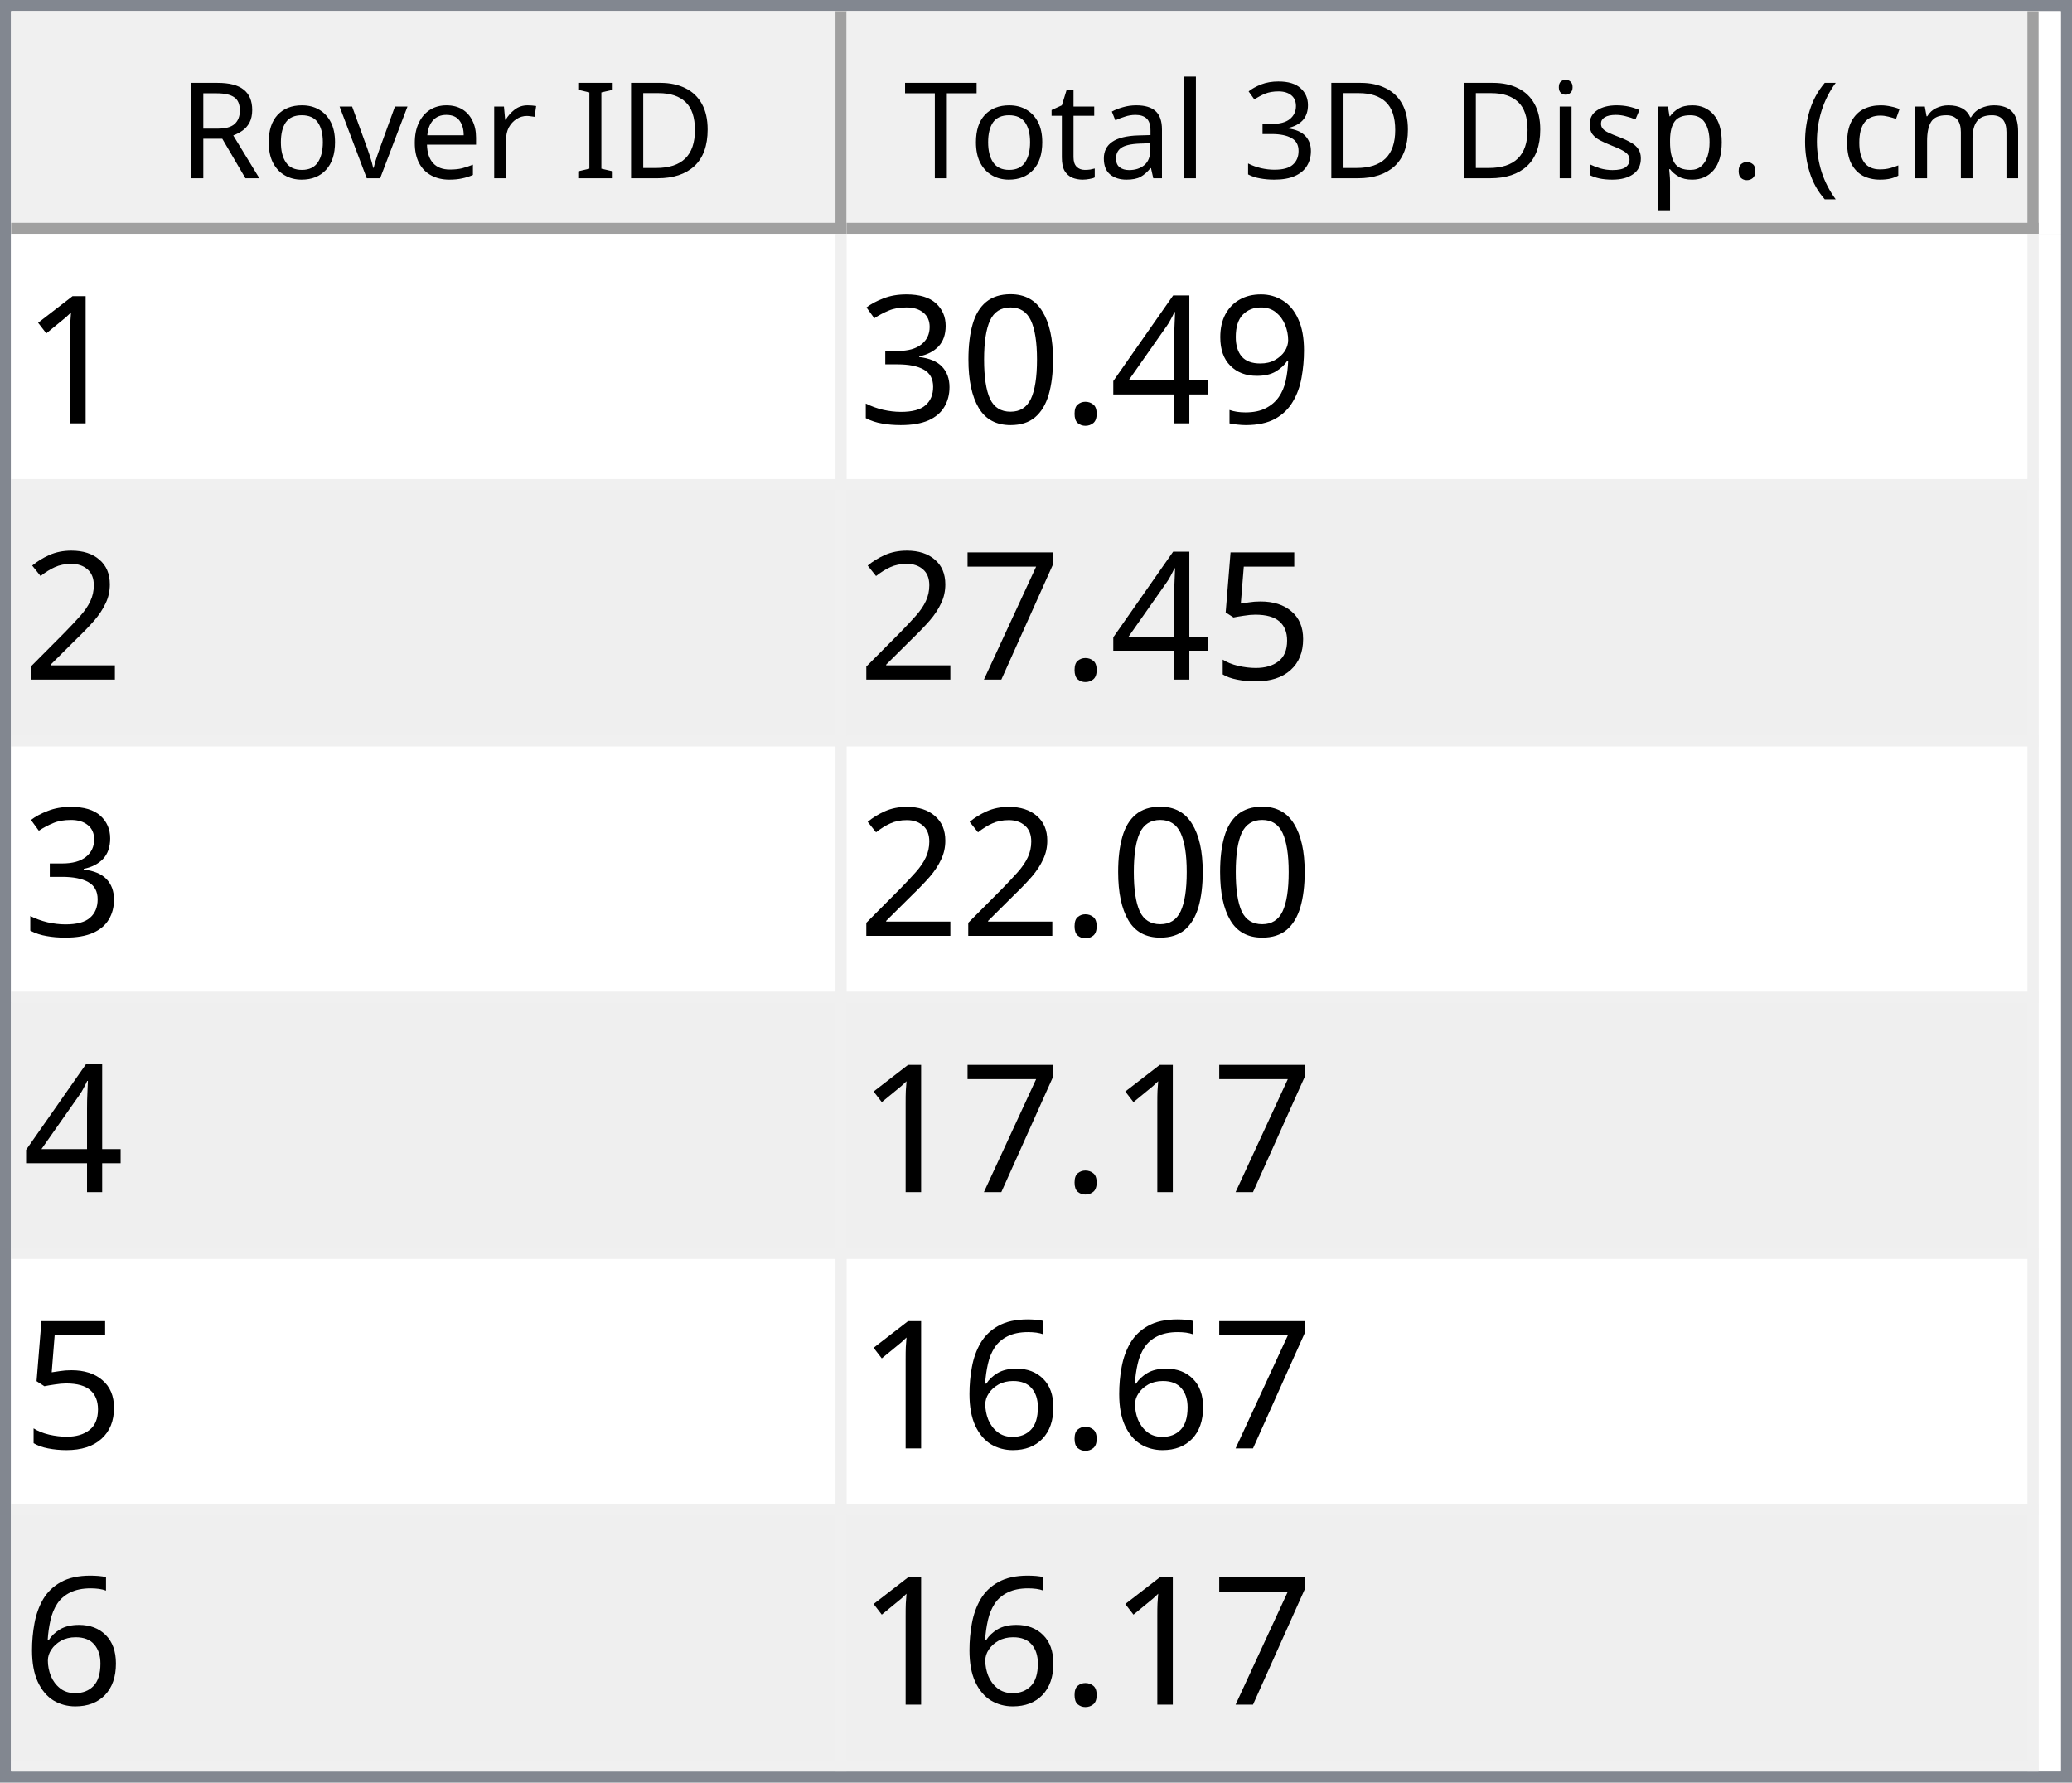
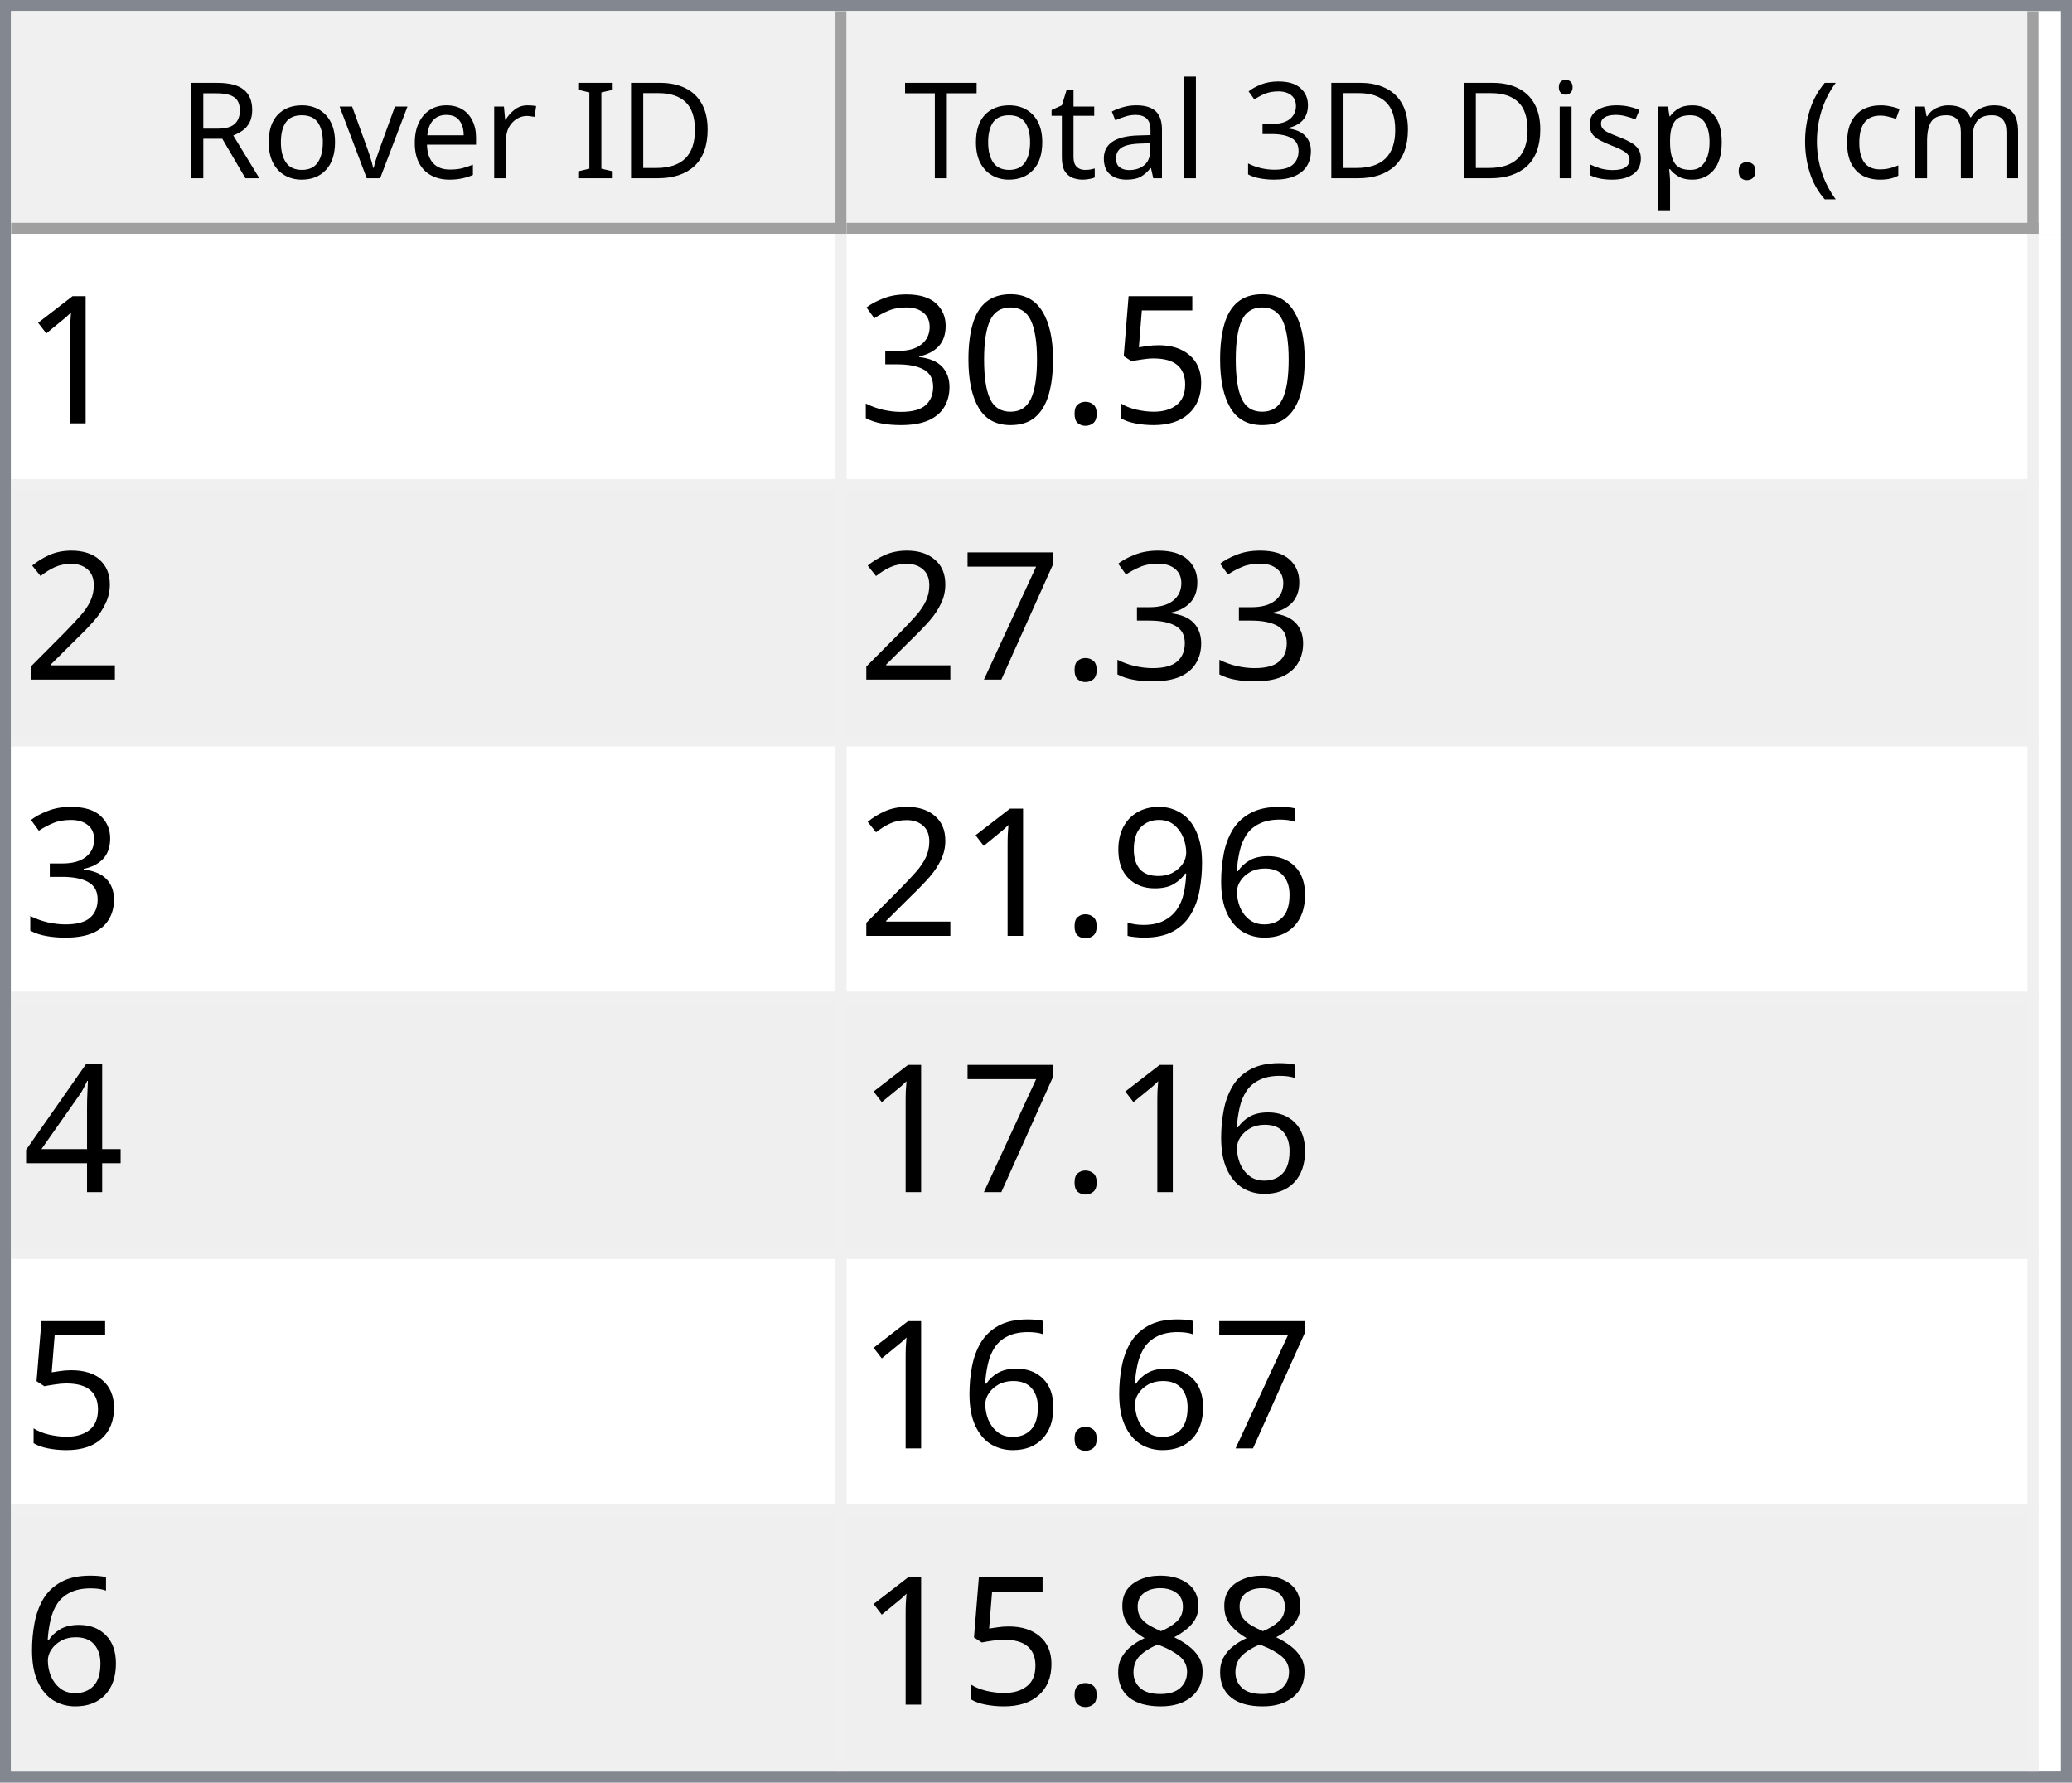
<svg xmlns="http://www.w3.org/2000/svg" style="fill-opacity:1; color-rendering:auto; color-interpolation:auto; text-rendering:auto; stroke:black; stroke-linecap:square; stroke-miterlimit:10; shape-rendering:auto; stroke-opacity:1; fill:black; stroke-dasharray:none; font-weight:normal; stroke-width:1; font-family:'Dialog'; font-style:normal; stroke-linejoin:miter; font-size:12px; stroke-dashoffset:0; image-rendering:auto;" width="186" height="160">
  <defs id="genericDefs" />
  <g>
    <defs id="defs1">
      <clipPath clipPathUnits="userSpaceOnUse" id="clipPath1">
        <path d="M0 0 L186 0 L186 160 L0 160 L0 0 Z" />
      </clipPath>
      <clipPath clipPathUnits="userSpaceOnUse" id="clipPath2">
        <path d="M0 0 L0 160 L186 160 L186 0 Z" />
      </clipPath>
      <clipPath clipPathUnits="userSpaceOnUse" id="clipPath3">
        <path d="M0 0 L0 20 L184 20 L184 0 Z" />
      </clipPath>
      <clipPath clipPathUnits="userSpaceOnUse" id="clipPath4">
        <path d="M0 0 L0 20 L75 20 L75 0 Z" />
      </clipPath>
      <clipPath clipPathUnits="userSpaceOnUse" id="clipPath5">
        <path d="M1 1 L1 19 L74 19 L74 1 Z" />
      </clipPath>
      <clipPath clipPathUnits="userSpaceOnUse" id="clipPath6">
        <path d="M0 0 L0 18 L73 18 L73 0 Z" />
      </clipPath>
      <clipPath clipPathUnits="userSpaceOnUse" id="clipPath7">
        <path d="M-0.5 -0.5 L-0.5 19.5 L74.5 19.5 L74.5 -0.5 Z" />
      </clipPath>
      <clipPath clipPathUnits="userSpaceOnUse" id="clipPath8">
        <path d="M0 0 L0 20 L107 20 L107 0 Z" />
      </clipPath>
      <clipPath clipPathUnits="userSpaceOnUse" id="clipPath9">
        <path d="M1 1 L1 19 L106 19 L106 1 Z" />
      </clipPath>
      <clipPath clipPathUnits="userSpaceOnUse" id="clipPath10">
        <path d="M0 0 L0 18 L105 18 L105 0 Z" />
      </clipPath>
      <clipPath clipPathUnits="userSpaceOnUse" id="clipPath11">
        <path d="M-0.5 -0.5 L-0.5 19.5 L106.5 19.5 L106.5 -0.5 Z" />
      </clipPath>
      <clipPath clipPathUnits="userSpaceOnUse" id="clipPath12">
        <path d="M0 0 L0 138 L184 138 L184 0 Z" />
      </clipPath>
      <clipPath clipPathUnits="userSpaceOnUse" id="clipPath13">
        <path d="M0 0 L0 138 L182 138 L182 0 Z" />
      </clipPath>
      <clipPath clipPathUnits="userSpaceOnUse" id="clipPath14">
        <path d="M-0.5 -0.5 L-0.5 137.5 L181.5 137.5 L181.5 -0.5 Z" />
      </clipPath>
      <clipPath clipPathUnits="userSpaceOnUse" id="clipPath15">
        <path d="M0 0 L0 22 L74 22 L74 0 Z" />
      </clipPath>
      <clipPath clipPathUnits="userSpaceOnUse" id="clipPath16">
        <path d="M0 0 L0 22 L106 22 L106 0 Z" />
      </clipPath>
      <font horiz-adv-x="64.551" id="font1">
        <font-face ascent="107.91" descent="25.098" units-per-em="100" style="font-style:normal; font-family:Segoe UI; font-weight:normal;" />
        <missing-glyph horiz-adv-x="64.551" d="M8.109 0 L8.109 68.266 L56.453 68.266 L56.453 0 L8.109 0 ZM15.328 7.234 L49.219 7.234 L49.219 61.031 L15.328 61.031 L15.328 7.234 Z" />
        <glyph unicode="D" horiz-adv-x="70.117" d="M9.188 0 L9.188 70.016 L28.516 70.016 Q65.531 70.016 65.531 35.891 Q65.531 19.672 55.25 9.836 Q44.969 0 27.734 0 L9.188 0 ZM17.391 62.594 L17.391 7.422 L27.828 7.422 Q41.609 7.422 49.273 14.797 Q56.938 22.172 56.938 35.688 Q56.938 62.594 28.328 62.594 L17.391 62.594 Z" />
        <glyph unicode="I" horiz-adv-x="26.611" d="M17.391 0 L9.188 0 L9.188 70.016 L17.391 70.016 L17.391 0 Z" />
        <glyph unicode=" " horiz-adv-x="27.393" d="" />
        <glyph unicode="r" horiz-adv-x="34.766" d="M34.188 41.891 Q32.078 43.5 28.125 43.5 Q23 43.5 19.555 38.672 Q16.109 33.844 16.109 25.484 L16.109 0 L8.109 0 L8.109 50 L16.109 50 L16.109 39.703 L16.312 39.703 Q18.016 44.969 21.531 47.922 Q25.047 50.875 29.391 50.875 Q32.516 50.875 34.188 50.203 L34.188 41.891 Z" />
        <glyph unicode="e" horiz-adv-x="52.295" d="M48.297 23 L12.984 23 Q13.188 14.656 17.484 10.109 Q21.781 5.562 29.297 5.562 Q37.75 5.562 44.828 11.141 L44.828 3.609 Q38.234 -1.172 27.391 -1.172 Q16.797 -1.172 10.742 5.641 Q4.688 12.453 4.688 24.812 Q4.688 36.469 11.305 43.82 Q17.922 51.172 27.734 51.172 Q37.547 51.172 42.922 44.828 Q48.297 38.484 48.297 27.203 L48.297 23 ZM40.094 29.781 Q40.047 36.719 36.75 40.578 Q33.453 44.438 27.594 44.438 Q21.922 44.438 17.969 40.383 Q14.016 36.328 13.094 29.781 L40.094 29.781 Z" />
        <glyph unicode="v" horiz-adv-x="47.9" d="M47.406 50 L27.484 0 L19.625 0 L0.688 50 L9.469 50 L22.172 13.672 Q23.578 9.672 23.922 6.688 L24.125 6.688 Q24.609 10.453 25.688 13.484 L38.969 50 L47.406 50 Z" />
        <glyph unicode="o" horiz-adv-x="58.594" d="M29 -1.172 Q17.922 -1.172 11.305 5.836 Q4.688 12.844 4.688 24.422 Q4.688 37.016 11.57 44.094 Q18.453 51.172 30.172 51.172 Q41.359 51.172 47.633 44.289 Q53.906 37.406 53.906 25.203 Q53.906 13.234 47.141 6.031 Q40.375 -1.172 29 -1.172 ZM29.594 44.438 Q21.875 44.438 17.383 39.188 Q12.891 33.938 12.891 24.703 Q12.891 15.828 17.43 10.695 Q21.969 5.562 29.594 5.562 Q37.359 5.562 41.531 10.594 Q45.703 15.625 45.703 24.906 Q45.703 34.281 41.531 39.359 Q37.359 44.438 29.594 44.438 Z" />
        <glyph unicode="R" horiz-adv-x="59.814" d="M59.375 0 L49.609 0 L37.891 19.625 Q36.281 22.359 34.766 24.289 Q33.25 26.219 31.664 27.438 Q30.078 28.656 28.25 29.219 Q26.422 29.781 24.125 29.781 L17.391 29.781 L17.391 0 L9.188 0 L9.188 70.016 L30.078 70.016 Q34.672 70.016 38.555 68.867 Q42.438 67.719 45.289 65.375 Q48.141 63.031 49.758 59.547 Q51.375 56.062 51.375 51.375 Q51.375 47.703 50.273 44.656 Q49.172 41.609 47.148 39.211 Q45.125 36.812 42.266 35.133 Q39.406 33.453 35.844 32.516 L35.844 32.328 Q37.594 31.547 38.891 30.547 Q40.188 29.547 41.359 28.18 Q42.531 26.812 43.68 25.078 Q44.828 23.344 46.234 21.047 L59.375 0 ZM17.391 62.594 L17.391 37.203 L28.516 37.203 Q31.594 37.203 34.203 38.133 Q36.812 39.062 38.719 40.797 Q40.625 42.531 41.703 45.047 Q42.781 47.562 42.781 50.688 Q42.781 56.297 39.141 59.445 Q35.5 62.594 28.609 62.594 L17.391 62.594 Z" />
        <glyph unicode=")" horiz-adv-x="30.176" d="M8.297 -15.922 L1.172 -15.922 Q16.406 2.344 16.406 26.812 Q16.406 51.469 1.078 70.016 L8.297 70.016 Q23.531 52.156 23.531 26.703 Q23.531 1.375 8.297 -15.922 Z" />
        <glyph unicode="m" horiz-adv-x="86.133" d="M79.109 0 L71.094 0 L71.094 28.719 Q71.094 37.016 68.531 40.727 Q65.969 44.438 59.906 44.438 Q54.781 44.438 51.195 39.75 Q47.609 35.062 47.609 28.516 L47.609 0 L39.594 0 L39.594 29.688 Q39.594 44.438 28.219 44.438 Q22.953 44.438 19.531 40.016 Q16.109 35.594 16.109 28.516 L16.109 0 L8.109 0 L8.109 50 L16.109 50 L16.109 42.094 L16.312 42.094 Q21.625 51.172 31.844 51.172 Q36.969 51.172 40.773 48.312 Q44.578 45.453 46 40.828 Q51.562 51.172 62.594 51.172 Q79.109 51.172 79.109 30.812 L79.109 0 Z" />
        <glyph unicode="c" horiz-adv-x="46.191" d="M42.188 2.297 Q36.422 -1.172 28.516 -1.172 Q17.828 -1.172 11.258 5.789 Q4.688 12.75 4.688 23.828 Q4.688 36.188 11.766 43.68 Q18.844 51.172 30.672 51.172 Q37.25 51.172 42.281 48.734 L42.281 40.531 Q36.719 44.438 30.375 44.438 Q22.703 44.438 17.797 38.945 Q12.891 33.453 12.891 24.516 Q12.891 15.719 17.508 10.641 Q22.125 5.562 29.891 5.562 Q36.422 5.562 42.188 9.906 L42.188 2.297 Z" />
        <glyph unicode="(" horiz-adv-x="30.176" d="M29.109 -15.922 L21.969 -15.922 Q6.844 1.375 6.844 26.703 Q6.844 52.156 21.969 70.016 L29.203 70.016 Q13.875 51.469 13.875 26.812 Q13.875 2.344 29.109 -15.922 Z" />
        <glyph unicode="." horiz-adv-x="21.68" d="M10.891 -1.078 Q8.641 -1.078 7.055 0.539 Q5.469 2.156 5.469 4.391 Q5.469 6.641 7.055 8.273 Q8.641 9.906 10.891 9.906 Q13.188 9.906 14.797 8.273 Q16.406 6.641 16.406 4.391 Q16.406 2.156 14.797 0.539 Q13.188 -1.078 10.891 -1.078 Z" />
        <glyph unicode="p" horiz-adv-x="58.789" d="M16.312 7.234 L16.109 7.234 L16.109 -23 L8.109 -23 L8.109 50 L16.109 50 L16.109 41.219 L16.312 41.219 Q22.219 51.172 33.594 51.172 Q43.266 51.172 48.688 44.461 Q54.109 37.75 54.109 26.469 Q54.109 13.922 48 6.375 Q41.891 -1.172 31.297 -1.172 Q21.578 -1.172 16.312 7.234 ZM16.109 27.391 L16.109 20.406 Q16.109 14.203 20.141 9.883 Q24.172 5.562 30.375 5.562 Q37.641 5.562 41.773 11.133 Q45.906 16.703 45.906 26.609 Q45.906 34.969 42.047 39.703 Q38.188 44.438 31.594 44.438 Q24.609 44.438 20.359 39.578 Q16.109 34.719 16.109 27.391 Z" />
        <glyph unicode="s" horiz-adv-x="42.432" d="M5.078 1.812 L5.078 10.406 Q11.625 5.562 19.484 5.562 Q30.031 5.562 30.031 12.594 Q30.031 14.594 29.125 15.992 Q28.219 17.391 26.68 18.461 Q25.141 19.531 23.07 20.383 Q21 21.234 18.609 22.172 Q15.281 23.484 12.766 24.828 Q10.25 26.172 8.57 27.859 Q6.891 29.547 6.031 31.695 Q5.172 33.844 5.172 36.719 Q5.172 40.234 6.789 42.945 Q8.406 45.656 11.086 47.484 Q13.766 49.312 17.211 50.242 Q20.656 51.172 24.312 51.172 Q30.812 51.172 35.938 48.922 L35.938 40.828 Q30.422 44.438 23.25 44.438 Q21 44.438 19.195 43.922 Q17.391 43.406 16.094 42.477 Q14.797 41.547 14.086 40.258 Q13.375 38.969 13.375 37.406 Q13.375 35.453 14.086 34.133 Q14.797 32.812 16.164 31.789 Q17.531 30.766 19.484 29.938 Q21.438 29.109 23.922 28.125 Q27.25 26.859 29.883 25.516 Q32.516 24.172 34.375 22.484 Q36.234 20.797 37.234 18.602 Q38.234 16.406 38.234 13.375 Q38.234 9.672 36.602 6.938 Q34.969 4.203 32.234 2.398 Q29.5 0.594 25.93 -0.289 Q22.359 -1.172 18.453 -1.172 Q10.75 -1.172 5.078 1.812 Z" />
        <glyph unicode="i" horiz-adv-x="24.219" d="M12.203 62.703 Q10.062 62.703 8.547 64.164 Q7.031 65.625 7.031 67.875 Q7.031 70.125 8.547 71.609 Q10.062 73.094 12.203 73.094 Q14.406 73.094 15.945 71.609 Q17.484 70.125 17.484 67.875 Q17.484 65.719 15.945 64.211 Q14.406 62.703 12.203 62.703 ZM16.109 0 L8.109 0 L8.109 50 L16.109 50 L16.109 0 Z" />
        <glyph unicode="3" horiz-adv-x="53.906" d="M46.531 19.828 Q46.531 15.094 44.75 11.211 Q42.969 7.328 39.719 4.57 Q36.469 1.812 31.93 0.297 Q27.391 -1.219 21.922 -1.219 Q11.922 -1.219 6 2.594 L6 11.188 Q13.094 5.609 22.219 5.609 Q25.875 5.609 28.828 6.539 Q31.781 7.469 33.906 9.227 Q36.031 10.984 37.18 13.477 Q38.328 15.969 38.328 19.094 Q38.328 32.812 18.797 32.812 L12.984 32.812 L12.984 39.594 L18.5 39.594 Q35.797 39.594 35.797 52.484 Q35.797 64.406 22.609 64.406 Q15.188 64.406 8.688 59.422 L8.688 67.188 Q15.375 71.188 24.609 71.188 Q29 71.188 32.57 69.969 Q36.141 68.75 38.68 66.555 Q41.219 64.359 42.609 61.281 Q44 58.203 44 54.5 Q44 40.672 30.031 36.719 L30.031 36.531 Q33.594 36.141 36.625 34.797 Q39.656 33.453 41.852 31.305 Q44.047 29.156 45.289 26.25 Q46.531 23.344 46.531 19.828 Z" />
        <glyph unicode="l" horiz-adv-x="24.219" d="M16.109 0 L8.109 0 L8.109 74.031 L16.109 74.031 L16.109 0 Z" />
        <glyph unicode="a" horiz-adv-x="50.879" d="M43.891 0 L35.891 0 L35.891 7.812 L35.688 7.812 Q30.469 -1.172 20.312 -1.172 Q12.844 -1.172 8.617 2.781 Q4.391 6.734 4.391 13.281 Q4.391 27.297 20.906 29.594 L35.891 31.688 Q35.891 44.438 25.594 44.438 Q16.547 44.438 9.281 38.281 L9.281 46.484 Q16.656 51.172 26.266 51.172 Q43.891 51.172 43.891 32.516 L43.891 0 ZM35.891 25.297 L23.828 23.641 Q18.266 22.859 15.43 20.875 Q12.594 18.891 12.594 13.875 Q12.594 10.203 15.211 7.883 Q17.828 5.562 22.172 5.562 Q28.125 5.562 32.008 9.742 Q35.891 13.922 35.891 20.312 L35.891 25.297 Z" />
        <glyph unicode="t" horiz-adv-x="33.887" d="M31.297 0.484 Q28.469 -1.078 23.828 -1.078 Q10.688 -1.078 10.688 13.578 L10.688 43.172 L2.094 43.172 L2.094 50 L10.688 50 L10.688 62.203 L18.703 64.797 L18.703 50 L31.297 50 L31.297 43.172 L18.703 43.172 L18.703 14.984 Q18.703 9.969 20.414 7.82 Q22.125 5.672 26.078 5.672 Q29.109 5.672 31.297 7.328 L31.297 0.484 Z" />
        <glyph unicode="T" horiz-adv-x="52.393" d="M50.594 62.594 L30.375 62.594 L30.375 0 L22.172 0 L22.172 62.594 L2 62.594 L2 70.016 L50.594 70.016 L50.594 62.594 Z" />
      </font>
      <font horiz-adv-x="75.0" id="font2">
        <font-face ascent="100.537" descent="21.973" units-per-em="100" style="font-style:normal; font-family:sans-serif; font-weight:normal;" />
        <missing-glyph horiz-adv-x="75.0" d="M12.5 0 L12.5 62.5 L62.5 62.5 L62.5 0 L12.5 0 ZM14.062 1.562 L60.938 1.562 L60.938 60.938 L14.062 60.938 L14.062 1.562 Z" />
        <glyph unicode="1" horiz-adv-x="55.615" d="M37.25 0 L28.469 0 L28.469 56 Q25.297 52.984 20.141 49.953 Q14.984 46.922 10.891 45.406 L10.891 53.906 Q18.266 57.375 23.781 62.305 Q29.297 67.234 31.594 71.875 L37.25 71.875 L37.25 0 Z" />
-         <glyph unicode="9" horiz-adv-x="55.615" d="M5.469 16.547 L13.922 17.328 Q14.984 11.375 18.016 8.688 Q21.047 6 25.781 6 Q29.828 6 32.883 7.859 Q35.938 9.719 37.891 12.82 Q39.844 15.922 41.164 21.195 Q42.484 26.469 42.484 31.938 Q42.484 32.516 42.438 33.688 Q39.797 29.5 35.234 26.883 Q30.672 24.266 25.344 24.266 Q16.453 24.266 10.305 30.711 Q4.156 37.156 4.156 47.703 Q4.156 58.594 10.578 65.234 Q17 71.875 26.656 71.875 Q33.641 71.875 39.43 68.117 Q45.219 64.359 48.219 57.398 Q51.219 50.438 51.219 37.25 Q51.219 23.531 48.242 15.406 Q45.266 7.281 39.383 3.031 Q33.5 -1.219 25.594 -1.219 Q17.188 -1.219 11.867 3.445 Q6.547 8.109 5.469 16.547 ZM41.453 48.141 Q41.453 55.719 37.43 60.156 Q33.406 64.594 27.734 64.594 Q21.875 64.594 17.531 59.812 Q13.188 55.031 13.188 47.406 Q13.188 40.578 17.312 36.305 Q21.438 32.031 27.484 32.031 Q33.594 32.031 37.523 36.305 Q41.453 40.578 41.453 48.141 Z" />
-         <glyph unicode="4" horiz-adv-x="55.615" d="M32.328 0 L32.328 17.141 L1.266 17.141 L1.266 25.203 L33.938 71.578 L41.109 71.578 L41.109 25.203 L50.781 25.203 L50.781 17.141 L41.109 17.141 L41.109 0 L32.328 0 ZM32.328 25.203 L32.328 57.469 L9.906 25.203 L32.328 25.203 Z" />
+         <glyph unicode="5" horiz-adv-x="55.615" d="M4.156 18.75 L13.375 19.531 Q14.406 12.797 18.141 9.398 Q21.875 6 27.156 6 Q33.5 6 37.891 10.789 Q42.281 15.578 42.281 23.484 Q42.281 31 38.062 35.352 Q33.844 39.703 27 39.703 Q22.75 39.703 19.336 37.773 Q15.922 35.844 13.969 32.766 L5.719 33.844 L12.641 70.609 L48.25 70.609 L48.25 62.203 L19.672 62.203 L15.828 42.969 Q22.266 47.469 29.344 47.469 Q38.719 47.469 45.164 40.969 Q51.609 34.469 51.609 24.266 Q51.609 14.547 45.953 7.469 Q39.062 -1.219 27.156 -1.219 Q17.391 -1.219 11.211 4.25 Q5.031 9.719 4.156 18.75 Z" />
        <glyph unicode="." horiz-adv-x="27.783" d="M9.078 0 L9.078 10.016 L19.094 10.016 L19.094 0 L9.078 0 Z" />
        <glyph unicode="0" horiz-adv-x="55.615" d="M4.156 35.297 Q4.156 48 6.766 55.742 Q9.375 63.484 14.523 67.68 Q19.672 71.875 27.484 71.875 Q33.25 71.875 37.594 69.555 Q41.938 67.234 44.773 62.867 Q47.609 58.5 49.219 52.227 Q50.828 45.953 50.828 35.297 Q50.828 22.703 48.242 14.969 Q45.656 7.234 40.508 3.008 Q35.359 -1.219 27.484 -1.219 Q17.141 -1.219 11.234 6.203 Q4.156 15.141 4.156 35.297 ZM13.188 35.297 Q13.188 17.672 17.312 11.836 Q21.438 6 27.484 6 Q33.547 6 37.672 11.859 Q41.797 17.719 41.797 35.297 Q41.797 52.984 37.672 58.789 Q33.547 64.594 27.391 64.594 Q21.344 64.594 17.719 59.469 Q13.188 52.938 13.188 35.297 Z" />
        <glyph unicode="3" horiz-adv-x="55.615" d="M4.203 18.891 L12.984 20.062 Q14.5 12.594 18.141 9.297 Q21.781 6 27 6 Q33.203 6 37.477 10.297 Q41.75 14.594 41.75 20.953 Q41.75 27 37.797 30.93 Q33.844 34.859 27.734 34.859 Q25.25 34.859 21.531 33.891 L22.516 41.609 Q23.391 41.5 23.922 41.5 Q29.547 41.5 34.039 44.43 Q38.531 47.359 38.531 53.469 Q38.531 58.297 35.258 61.477 Q31.984 64.656 26.812 64.656 Q21.688 64.656 18.266 61.43 Q14.844 58.203 13.875 51.766 L5.078 53.328 Q6.688 62.156 12.398 67.016 Q18.109 71.875 26.609 71.875 Q32.469 71.875 37.398 69.359 Q42.328 66.844 44.945 62.5 Q47.562 58.156 47.562 53.266 Q47.562 48.641 45.07 44.828 Q42.578 41.016 37.703 38.766 Q44.047 37.312 47.562 32.695 Q51.078 28.078 51.078 21.141 Q51.078 11.766 44.242 5.25 Q37.406 -1.266 26.953 -1.266 Q17.531 -1.266 11.305 4.352 Q5.078 9.969 4.203 18.891 Z" />
        <glyph unicode="2" horiz-adv-x="55.615" d="M50.344 8.453 L50.344 0 L3.031 0 Q2.938 3.172 4.047 6.109 Q5.859 10.938 9.836 15.625 Q13.812 20.312 21.344 26.469 Q33.016 36.031 37.117 41.625 Q41.219 47.219 41.219 52.203 Q41.219 57.422 37.477 61.008 Q33.734 64.594 27.734 64.594 Q21.391 64.594 17.578 60.789 Q13.766 56.984 13.719 50.25 L4.688 51.172 Q5.609 61.281 11.664 66.578 Q17.719 71.875 27.938 71.875 Q38.234 71.875 44.242 66.164 Q50.25 60.453 50.25 52 Q50.25 47.703 48.492 43.555 Q46.734 39.406 42.656 34.812 Q38.578 30.219 29.109 22.219 Q21.188 15.578 18.945 13.211 Q16.703 10.844 15.234 8.453 L50.344 8.453 Z" />
-         <glyph unicode="5" horiz-adv-x="55.615" d="M4.156 18.75 L13.375 19.531 Q14.406 12.797 18.141 9.398 Q21.875 6 27.156 6 Q33.5 6 37.891 10.789 Q42.281 15.578 42.281 23.484 Q42.281 31 38.062 35.352 Q33.844 39.703 27 39.703 Q22.75 39.703 19.336 37.773 Q15.922 35.844 13.969 32.766 L5.719 33.844 L12.641 70.609 L48.25 70.609 L48.25 62.203 L19.672 62.203 L15.828 42.969 Q22.266 47.469 29.344 47.469 Q38.719 47.469 45.164 40.969 Q51.609 34.469 51.609 24.266 Q51.609 14.547 45.953 7.469 Q39.062 -1.219 27.156 -1.219 Q17.391 -1.219 11.211 4.25 Q5.031 9.719 4.156 18.75 Z" />
        <glyph unicode="7" horiz-adv-x="55.615" d="M4.734 62.203 L4.734 70.656 L51.078 70.656 L51.078 63.812 Q44.234 56.547 37.523 44.484 Q30.812 32.422 27.156 19.672 Q24.516 10.688 23.781 0 L14.75 0 Q14.891 8.453 18.062 20.414 Q21.234 32.375 27.172 43.484 Q33.109 54.594 39.797 62.203 L4.734 62.203 Z" />
        <glyph unicode="6" horiz-adv-x="55.615" d="M49.75 54.047 L41.016 53.375 Q39.844 58.547 37.703 60.891 Q34.125 64.656 28.906 64.656 Q24.703 64.656 21.531 62.312 Q17.391 59.281 14.992 53.469 Q12.594 47.656 12.5 36.922 Q15.672 41.75 20.266 44.094 Q24.859 46.438 29.891 46.438 Q38.672 46.438 44.852 39.969 Q51.031 33.5 51.031 23.25 Q51.031 16.5 48.125 10.719 Q45.219 4.938 40.141 1.859 Q35.062 -1.219 28.609 -1.219 Q17.625 -1.219 10.695 6.859 Q3.766 14.938 3.766 33.5 Q3.766 54.25 11.422 63.672 Q18.109 71.875 29.438 71.875 Q37.891 71.875 43.289 67.141 Q48.688 62.406 49.75 54.047 ZM13.875 23.188 Q13.875 18.656 15.797 14.508 Q17.719 10.359 21.188 8.18 Q24.656 6 28.469 6 Q34.031 6 38.039 10.492 Q42.047 14.984 42.047 22.703 Q42.047 30.125 38.086 34.398 Q34.125 38.672 28.125 38.672 Q22.172 38.672 18.023 34.398 Q13.875 30.125 13.875 23.188 Z" />
+         <glyph unicode="9" horiz-adv-x="55.615" d="M5.469 16.547 L13.922 17.328 Q14.984 11.375 18.016 8.688 Q21.047 6 25.781 6 Q29.828 6 32.883 7.859 Q35.938 9.719 37.891 12.82 Q39.844 15.922 41.164 21.195 Q42.484 26.469 42.484 31.938 Q42.484 32.516 42.438 33.688 Q39.797 29.5 35.234 26.883 Q30.672 24.266 25.344 24.266 Q16.453 24.266 10.305 30.711 Q4.156 37.156 4.156 47.703 Q4.156 58.594 10.578 65.234 Q17 71.875 26.656 71.875 Q33.641 71.875 39.43 68.117 Q45.219 64.359 48.219 57.398 Q51.219 50.438 51.219 37.25 Q51.219 23.531 48.242 15.406 Q45.266 7.281 39.383 3.031 Q33.5 -1.219 25.594 -1.219 Q17.188 -1.219 11.867 3.445 Q6.547 8.109 5.469 16.547 ZM41.453 48.141 Q41.453 55.719 37.43 60.156 Q33.406 64.594 27.734 64.594 Q21.875 64.594 17.531 59.812 Q13.188 55.031 13.188 47.406 Q13.188 40.578 17.312 36.305 Q21.438 32.031 27.484 32.031 Q33.594 32.031 37.523 36.305 Q41.453 40.578 41.453 48.141 Z" />
+         <glyph unicode="4" horiz-adv-x="55.615" d="M32.328 0 L32.328 17.141 L1.266 17.141 L1.266 25.203 L33.938 71.578 L41.109 71.578 L41.109 25.203 L50.781 25.203 L50.781 17.141 L41.109 17.141 L41.109 0 L32.328 0 ZM32.328 25.203 L32.328 57.469 L9.906 25.203 L32.328 25.203 Z" />
+         <glyph unicode="8" horiz-adv-x="55.615" d="M17.672 38.812 Q12.203 40.828 9.57 44.539 Q6.938 48.25 6.938 53.422 Q6.938 61.234 12.555 66.555 Q18.172 71.875 27.484 71.875 Q36.859 71.875 42.578 66.43 Q48.297 60.984 48.297 53.172 Q48.297 48.188 45.68 44.508 Q43.062 40.828 37.75 38.812 Q44.344 36.672 47.781 31.883 Q51.219 27.094 51.219 20.453 Q51.219 11.281 44.727 5.031 Q38.234 -1.219 27.641 -1.219 Q17.047 -1.219 10.547 5.055 Q4.047 11.328 4.047 20.703 Q4.047 27.688 7.594 32.398 Q11.141 37.109 17.672 38.812 ZM15.922 53.719 Q15.922 48.641 19.195 45.414 Q22.469 42.188 27.688 42.188 Q32.766 42.188 36.016 45.383 Q39.266 48.578 39.266 53.219 Q39.266 58.062 35.914 61.359 Q32.562 64.656 27.594 64.656 Q22.562 64.656 19.242 61.43 Q15.922 58.203 15.922 53.719 ZM13.094 20.656 Q13.094 16.891 14.875 13.375 Q16.656 9.859 20.172 7.93 Q23.688 6 27.734 6 Q34.031 6 38.133 10.055 Q42.234 14.109 42.234 20.359 Q42.234 26.703 38.016 30.859 Q33.797 35.016 27.438 35.016 Q21.234 35.016 17.164 30.914 Q13.094 26.812 13.094 20.656 Z" />
      </font>
    </defs>
    <g style="fill:white; stroke:white;">
      <rect x="0" y="0" width="186" style="clip-path:url(#clipPath1); stroke:none;" height="160" />
    </g>
    <g style="fill:white; text-rendering:optimizeSpeed; color-rendering:optimizeSpeed; image-rendering:optimizeSpeed; shape-rendering:crispEdges; stroke:white; color-interpolation:sRGB;">
      <rect x="0" width="186" height="160" y="0" style="stroke:none;" />
      <path style="stroke:none;" d="M0 160 L186 160 L186 0 L0 0 Z" />
    </g>
    <g style="fill:rgb(240,240,240); font-family:'Segoe UI'; stroke:rgb(240,240,240);">
      <rect x="0" y="0" width="186" style="clip-path:url(#clipPath2); stroke:none;" height="160" />
    </g>
    <g style="fill:rgb(130,135,144); font-family:'Segoe UI'; stroke:rgb(130,135,144);">
      <path d="M0 0 L186 0 L186 160 L0 160 L0 0 ZM1 1 L185 1 L185 159 L1 159 L1 1 Z" style="fill-rule:evenodd; clip-path:url(#clipPath2); stroke:none;" />
    </g>
    <g style="fill:white; font-family:'Segoe UI'; stroke:white;" transform="translate(1,1)">
      <rect x="0" y="0" width="184" style="clip-path:url(#clipPath3); stroke:none;" height="20" />
    </g>
    <g style="fill:rgb(240,240,240); font-family:'Segoe UI'; stroke:rgb(240,240,240);" transform="translate(1,1)">
      <rect x="0" y="0" width="75" style="clip-path:url(#clipPath4); stroke:none;" height="20" />
    </g>
    <g style="font-family:'Segoe UI';" transform="translate(2,2)">
      <text x="14" xml:space="preserve" y="14" style="clip-path:url(#clipPath6); stroke:none;">Rover ID</text>
    </g>
    <g style="fill:rgb(160,160,160); font-family:'Segoe UI'; stroke:rgb(160,160,160); stroke-linejoin:bevel;" transform="translate(1.5,1.5)">
      <line x1="74" x2="74" y1="0" style="fill:none; clip-path:url(#clipPath7);" y2="19" />
    </g>
    <g style="fill:rgb(160,160,160); font-family:'Segoe UI'; stroke:rgb(160,160,160); stroke-linejoin:bevel;" transform="matrix(1,0,0,1,1,1) translate(0.5,0.5)">
      <line x1="0" x2="74" y1="19" style="fill:none; clip-path:url(#clipPath7);" y2="19" />
    </g>
    <g style="fill:rgb(240,240,240); font-family:'Segoe UI'; stroke:rgb(240,240,240);" transform="translate(76,1)">
      <rect x="0" y="0" width="107" style="clip-path:url(#clipPath8); stroke:none;" height="20" />
    </g>
    <g style="font-family:'Segoe UI';" transform="translate(77,2)">
      <text x="1" xml:space="preserve" y="14" style="clip-path:url(#clipPath10); stroke:none;"> Total 3D Disp. (cm)</text>
    </g>
    <g style="fill:rgb(160,160,160); font-family:'Segoe UI'; stroke:rgb(160,160,160); stroke-linejoin:bevel;" transform="translate(76.5,1.5)">
      <line x1="106" x2="106" y1="0" style="fill:none; clip-path:url(#clipPath11);" y2="19" />
    </g>
    <g style="fill:rgb(160,160,160); font-family:'Segoe UI'; stroke:rgb(160,160,160); stroke-linejoin:bevel;" transform="matrix(1,0,0,1,76,1) translate(0.5,0.5)">
      <line x1="0" x2="106" y1="19" style="fill:none; clip-path:url(#clipPath11);" y2="19" />
    </g>
    <g style="fill:white; font-family:'Segoe UI'; stroke:white;" transform="translate(1,21)">
      <rect x="0" y="0" width="184" style="clip-path:url(#clipPath12); stroke:none;" height="138" />
    </g>
    <g style="fill:rgb(240,240,240); font-size:16px; font-family:sans-serif; stroke:rgb(240,240,240);" transform="translate(1,21)">
      <rect x="0" y="0" width="182" style="clip-path:url(#clipPath13); stroke:none;" height="138" />
      <line transform="translate(0.5,0.5)" x1="0" x2="181" y1="22" style="clip-path:url(#clipPath14); fill:none; stroke-linejoin:bevel;" y2="22" />
    </g>
    <g transform="matrix(1,0,0,1,1,21) translate(0.5,0.5)" style="fill:rgb(240,240,240); font-size:16px; font-family:sans-serif; stroke:rgb(240,240,240); stroke-linejoin:bevel;">
      <line x1="0" x2="181" y1="45" style="fill:none; clip-path:url(#clipPath14);" y2="45" />
    </g>
    <g transform="matrix(1,0,0,1,1,21) translate(0.5,0.5)" style="fill:rgb(240,240,240); font-size:16px; font-family:sans-serif; stroke:rgb(240,240,240); stroke-linejoin:bevel;">
      <line x1="0" x2="181" y1="68" style="fill:none; clip-path:url(#clipPath14);" y2="68" />
    </g>
    <g transform="matrix(1,0,0,1,1,21) translate(0.5,0.5)" style="fill:rgb(240,240,240); font-size:16px; font-family:sans-serif; stroke:rgb(240,240,240); stroke-linejoin:bevel;">
      <line x1="0" x2="181" y1="91" style="fill:none; clip-path:url(#clipPath14);" y2="91" />
    </g>
    <g transform="matrix(1,0,0,1,1,21) translate(0.5,0.5)" style="fill:rgb(240,240,240); font-size:16px; font-family:sans-serif; stroke:rgb(240,240,240); stroke-linejoin:bevel;">
      <line x1="0" x2="181" y1="114" style="fill:none; clip-path:url(#clipPath14);" y2="114" />
    </g>
    <g transform="matrix(1,0,0,1,1,21) translate(0.5,0.5)" style="fill:rgb(240,240,240); font-size:16px; font-family:sans-serif; stroke:rgb(240,240,240); stroke-linejoin:bevel;">
      <line x1="0" x2="181" y1="137" style="fill:none; clip-path:url(#clipPath14);" y2="137" />
    </g>
    <g transform="matrix(1,0,0,1,1,21) translate(0.5,0.5)" style="fill:rgb(240,240,240); font-size:16px; font-family:sans-serif; stroke:rgb(240,240,240); stroke-linejoin:bevel;">
      <line x1="74" x2="74" y1="0" style="fill:none; clip-path:url(#clipPath14);" y2="137" />
    </g>
    <g transform="matrix(1,0,0,1,1,21) translate(0.5,0.5)" style="fill:rgb(240,240,240); font-size:16px; font-family:sans-serif; stroke:rgb(240,240,240); stroke-linejoin:bevel;">
      <line x1="181" x2="181" y1="0" style="fill:none; clip-path:url(#clipPath14);" y2="137" />
    </g>
    <g style="fill:white; font-size:16px; font-family:sans-serif; stroke:white;" transform="matrix(1,0,0,1,1,21)">
      <rect x="0" y="0" width="74" style="clip-path:url(#clipPath15); stroke:none;" height="22" />
      <text x="1" y="17" style="fill:black; clip-path:url(#clipPath15); stroke:none;" xml:space="preserve">1</text>
    </g>
    <g style="fill:white; font-size:16px; font-family:sans-serif; stroke:white;" transform="matrix(1,0,0,1,1,21) translate(75,0)">
      <rect x="0" y="0" width="106" style="clip-path:url(#clipPath16); stroke:none;" height="22" />
-       <text x="1" y="17" style="fill:black; clip-path:url(#clipPath16); stroke:none;" xml:space="preserve">30.49</text>
+       <text x="1" y="17" style="fill:black; clip-path:url(#clipPath16); stroke:none;" xml:space="preserve">30.50</text>
    </g>
    <g style="fill:rgb(239,239,239); font-size:16px; font-family:sans-serif; stroke:rgb(239,239,239);" transform="matrix(1,0,0,1,1,21) translate(0,23)">
      <rect x="0" y="0" width="74" style="clip-path:url(#clipPath15); stroke:none;" height="22" />
      <text x="1" y="17" style="fill:black; clip-path:url(#clipPath15); stroke:none;" xml:space="preserve">2</text>
    </g>
    <g style="fill:rgb(239,239,239); font-size:16px; font-family:sans-serif; stroke:rgb(239,239,239);" transform="matrix(1,0,0,1,1,21) translate(75,23)">
      <rect x="0" y="0" width="106" style="clip-path:url(#clipPath16); stroke:none;" height="22" />
-       <text x="1" y="17" style="fill:black; clip-path:url(#clipPath16); stroke:none;" xml:space="preserve">27.45</text>
+       <text x="1" y="17" style="fill:black; clip-path:url(#clipPath16); stroke:none;" xml:space="preserve">27.33</text>
    </g>
    <g style="fill:white; font-size:16px; font-family:sans-serif; stroke:white;" transform="matrix(1,0,0,1,1,21) translate(0,46)">
      <rect x="0" y="0" width="74" style="clip-path:url(#clipPath15); stroke:none;" height="22" />
      <text x="1" y="17" style="fill:black; clip-path:url(#clipPath15); stroke:none;" xml:space="preserve">3</text>
    </g>
    <g style="fill:white; font-size:16px; font-family:sans-serif; stroke:white;" transform="matrix(1,0,0,1,1,21) translate(75,46)">
      <rect x="0" y="0" width="106" style="clip-path:url(#clipPath16); stroke:none;" height="22" />
-       <text x="1" y="17" style="fill:black; clip-path:url(#clipPath16); stroke:none;" xml:space="preserve">22.00</text>
+       <text x="1" y="17" style="fill:black; clip-path:url(#clipPath16); stroke:none;" xml:space="preserve">21.96</text>
    </g>
    <g style="fill:rgb(239,239,239); font-size:16px; font-family:sans-serif; stroke:rgb(239,239,239);" transform="matrix(1,0,0,1,1,21) translate(0,69)">
      <rect x="0" y="0" width="74" style="clip-path:url(#clipPath15); stroke:none;" height="22" />
      <text x="1" y="17" style="fill:black; clip-path:url(#clipPath15); stroke:none;" xml:space="preserve">4</text>
    </g>
    <g style="fill:rgb(239,239,239); font-size:16px; font-family:sans-serif; stroke:rgb(239,239,239);" transform="matrix(1,0,0,1,1,21) translate(75,69)">
      <rect x="0" y="0" width="106" style="clip-path:url(#clipPath16); stroke:none;" height="22" />
-       <text x="1" y="17" style="fill:black; clip-path:url(#clipPath16); stroke:none;" xml:space="preserve">17.17</text>
+       <text x="1" y="17" style="fill:black; clip-path:url(#clipPath16); stroke:none;" xml:space="preserve">17.16</text>
    </g>
    <g style="fill:white; font-size:16px; font-family:sans-serif; stroke:white;" transform="matrix(1,0,0,1,1,21) translate(0,92)">
      <rect x="0" y="0" width="74" style="clip-path:url(#clipPath15); stroke:none;" height="22" />
      <text x="1" y="17" style="fill:black; clip-path:url(#clipPath15); stroke:none;" xml:space="preserve">5</text>
    </g>
    <g style="fill:white; font-size:16px; font-family:sans-serif; stroke:white;" transform="matrix(1,0,0,1,1,21) translate(75,92)">
      <rect x="0" y="0" width="106" style="clip-path:url(#clipPath16); stroke:none;" height="22" />
      <text x="1" y="17" style="fill:black; clip-path:url(#clipPath16); stroke:none;" xml:space="preserve">16.67</text>
    </g>
    <g style="fill:rgb(239,239,239); font-size:16px; font-family:sans-serif; stroke:rgb(239,239,239);" transform="matrix(1,0,0,1,1,21) translate(0,115)">
      <rect x="0" y="0" width="74" style="clip-path:url(#clipPath15); stroke:none;" height="22" />
      <text x="1" y="17" style="fill:black; clip-path:url(#clipPath15); stroke:none;" xml:space="preserve">6</text>
    </g>
    <g style="fill:rgb(239,239,239); font-size:16px; font-family:sans-serif; stroke:rgb(239,239,239);" transform="matrix(1,0,0,1,1,21) translate(75,115)">
      <rect x="0" y="0" width="106" style="clip-path:url(#clipPath16); stroke:none;" height="22" />
-       <text x="1" y="17" style="fill:black; clip-path:url(#clipPath16); stroke:none;" xml:space="preserve">16.17</text>
+       <text x="1" y="17" style="fill:black; clip-path:url(#clipPath16); stroke:none;" xml:space="preserve">15.88</text>
    </g>
  </g>
</svg>
